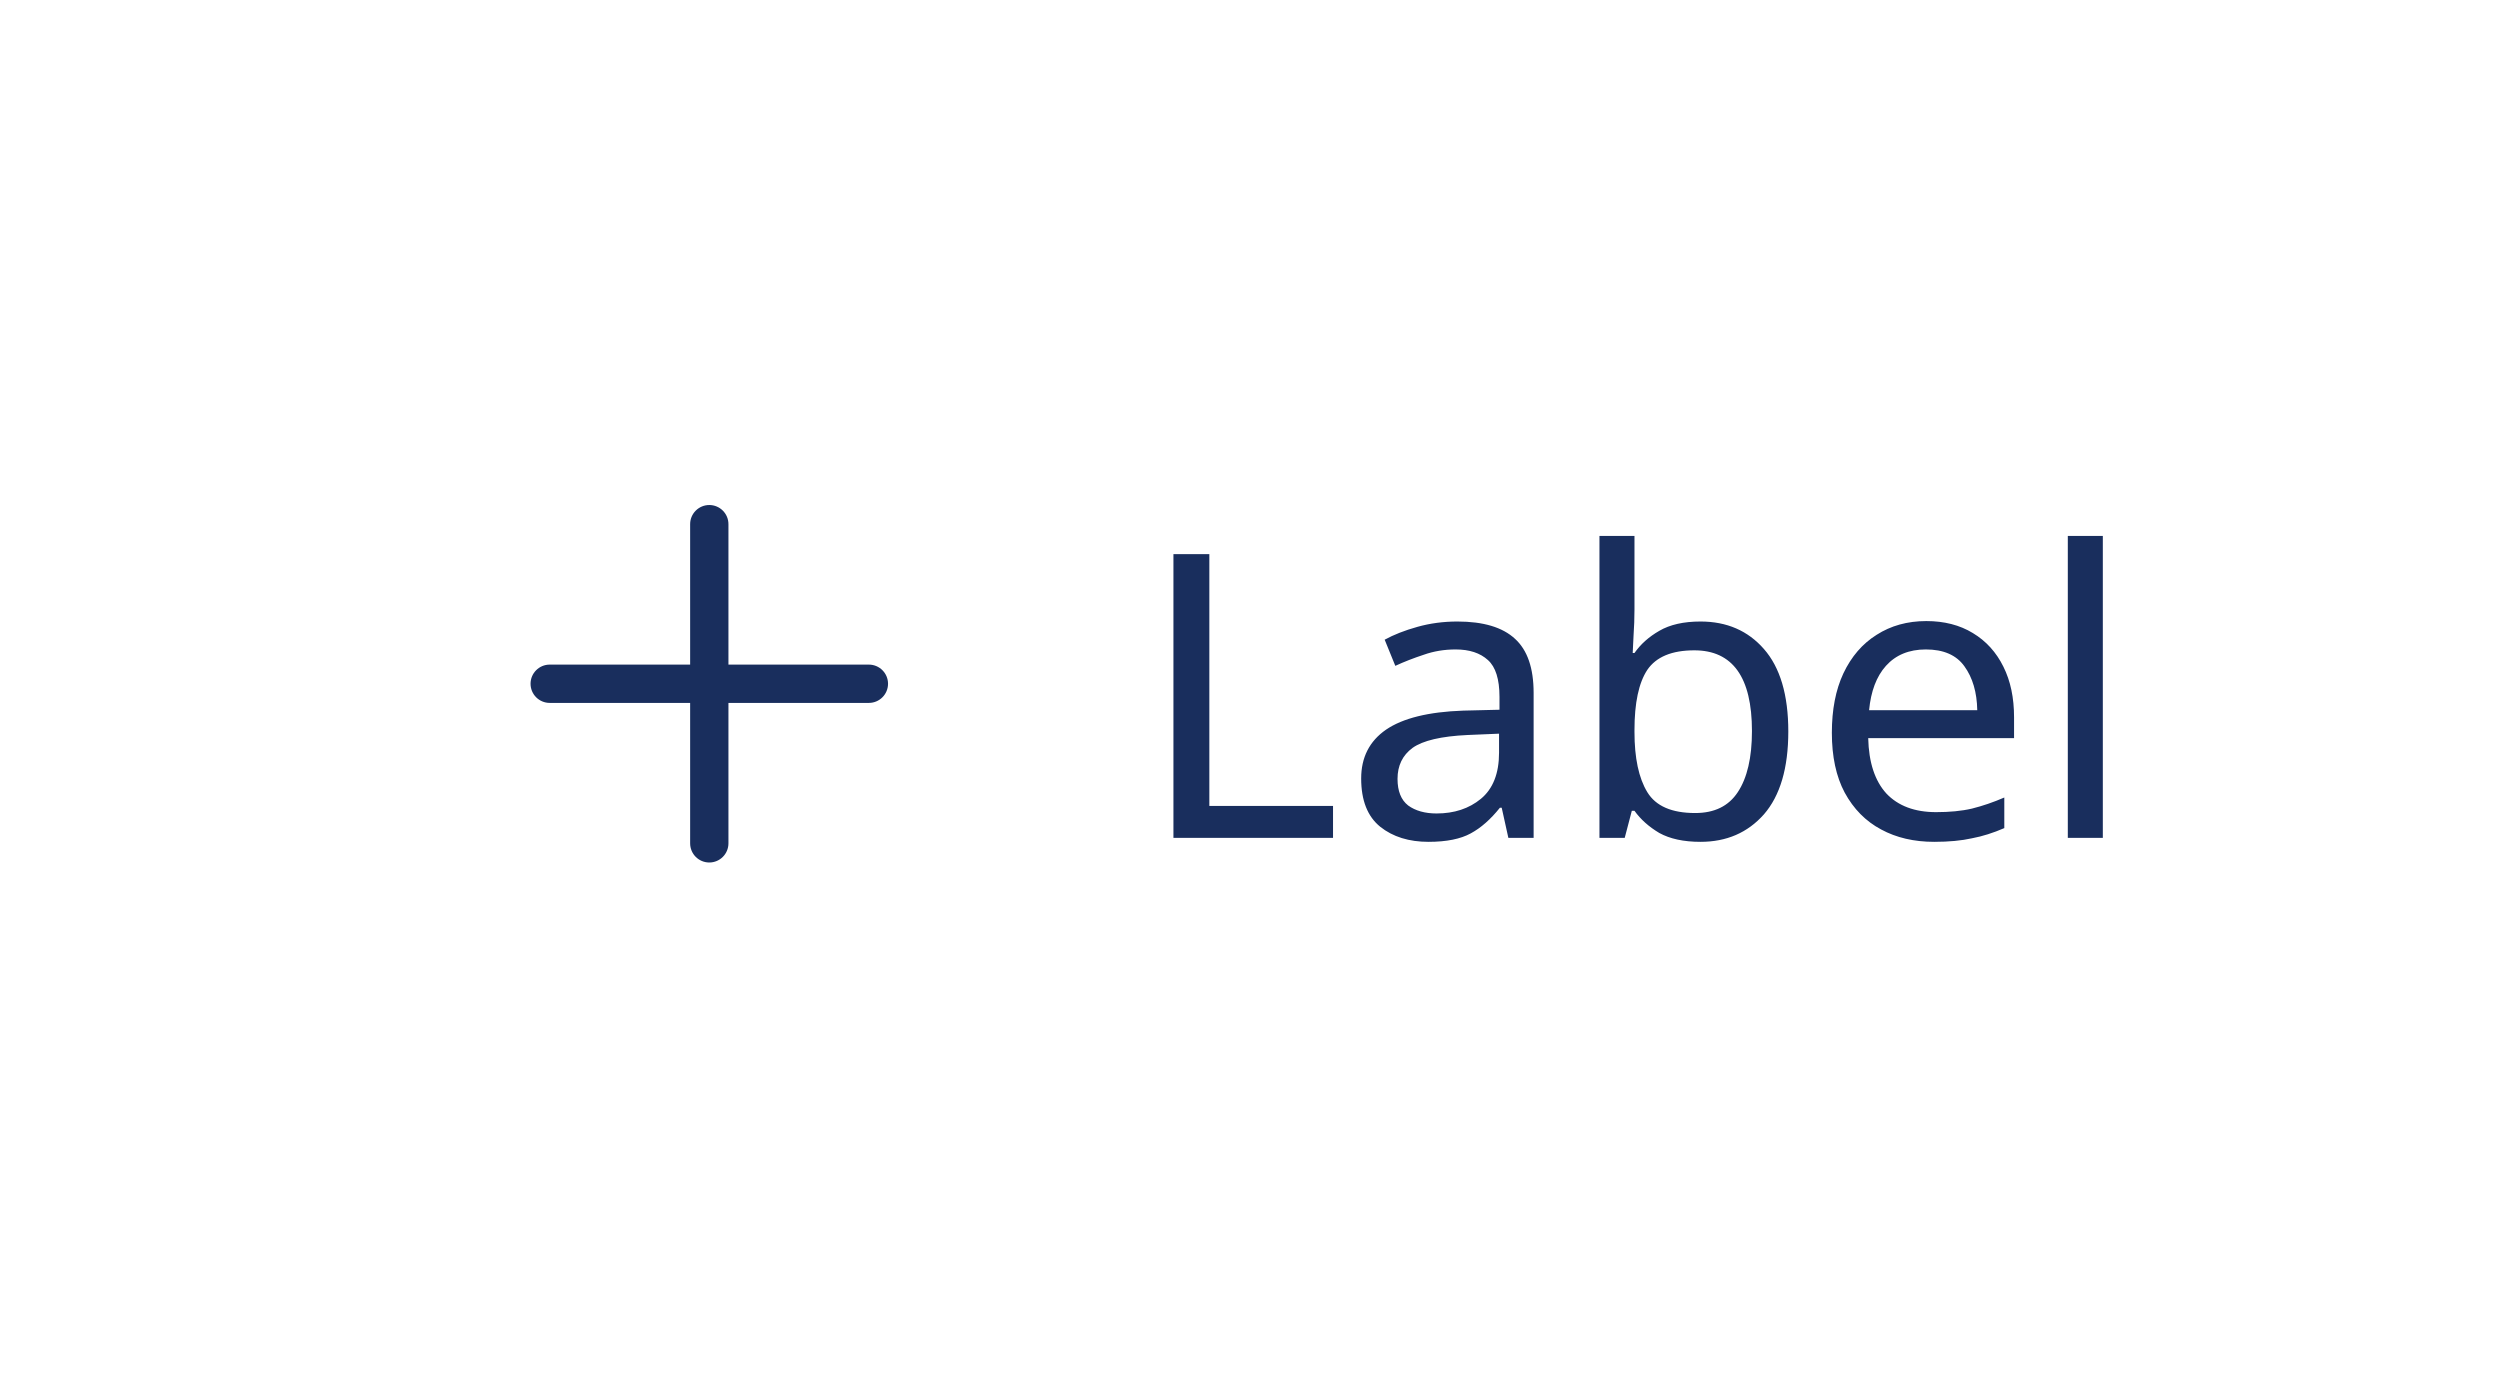
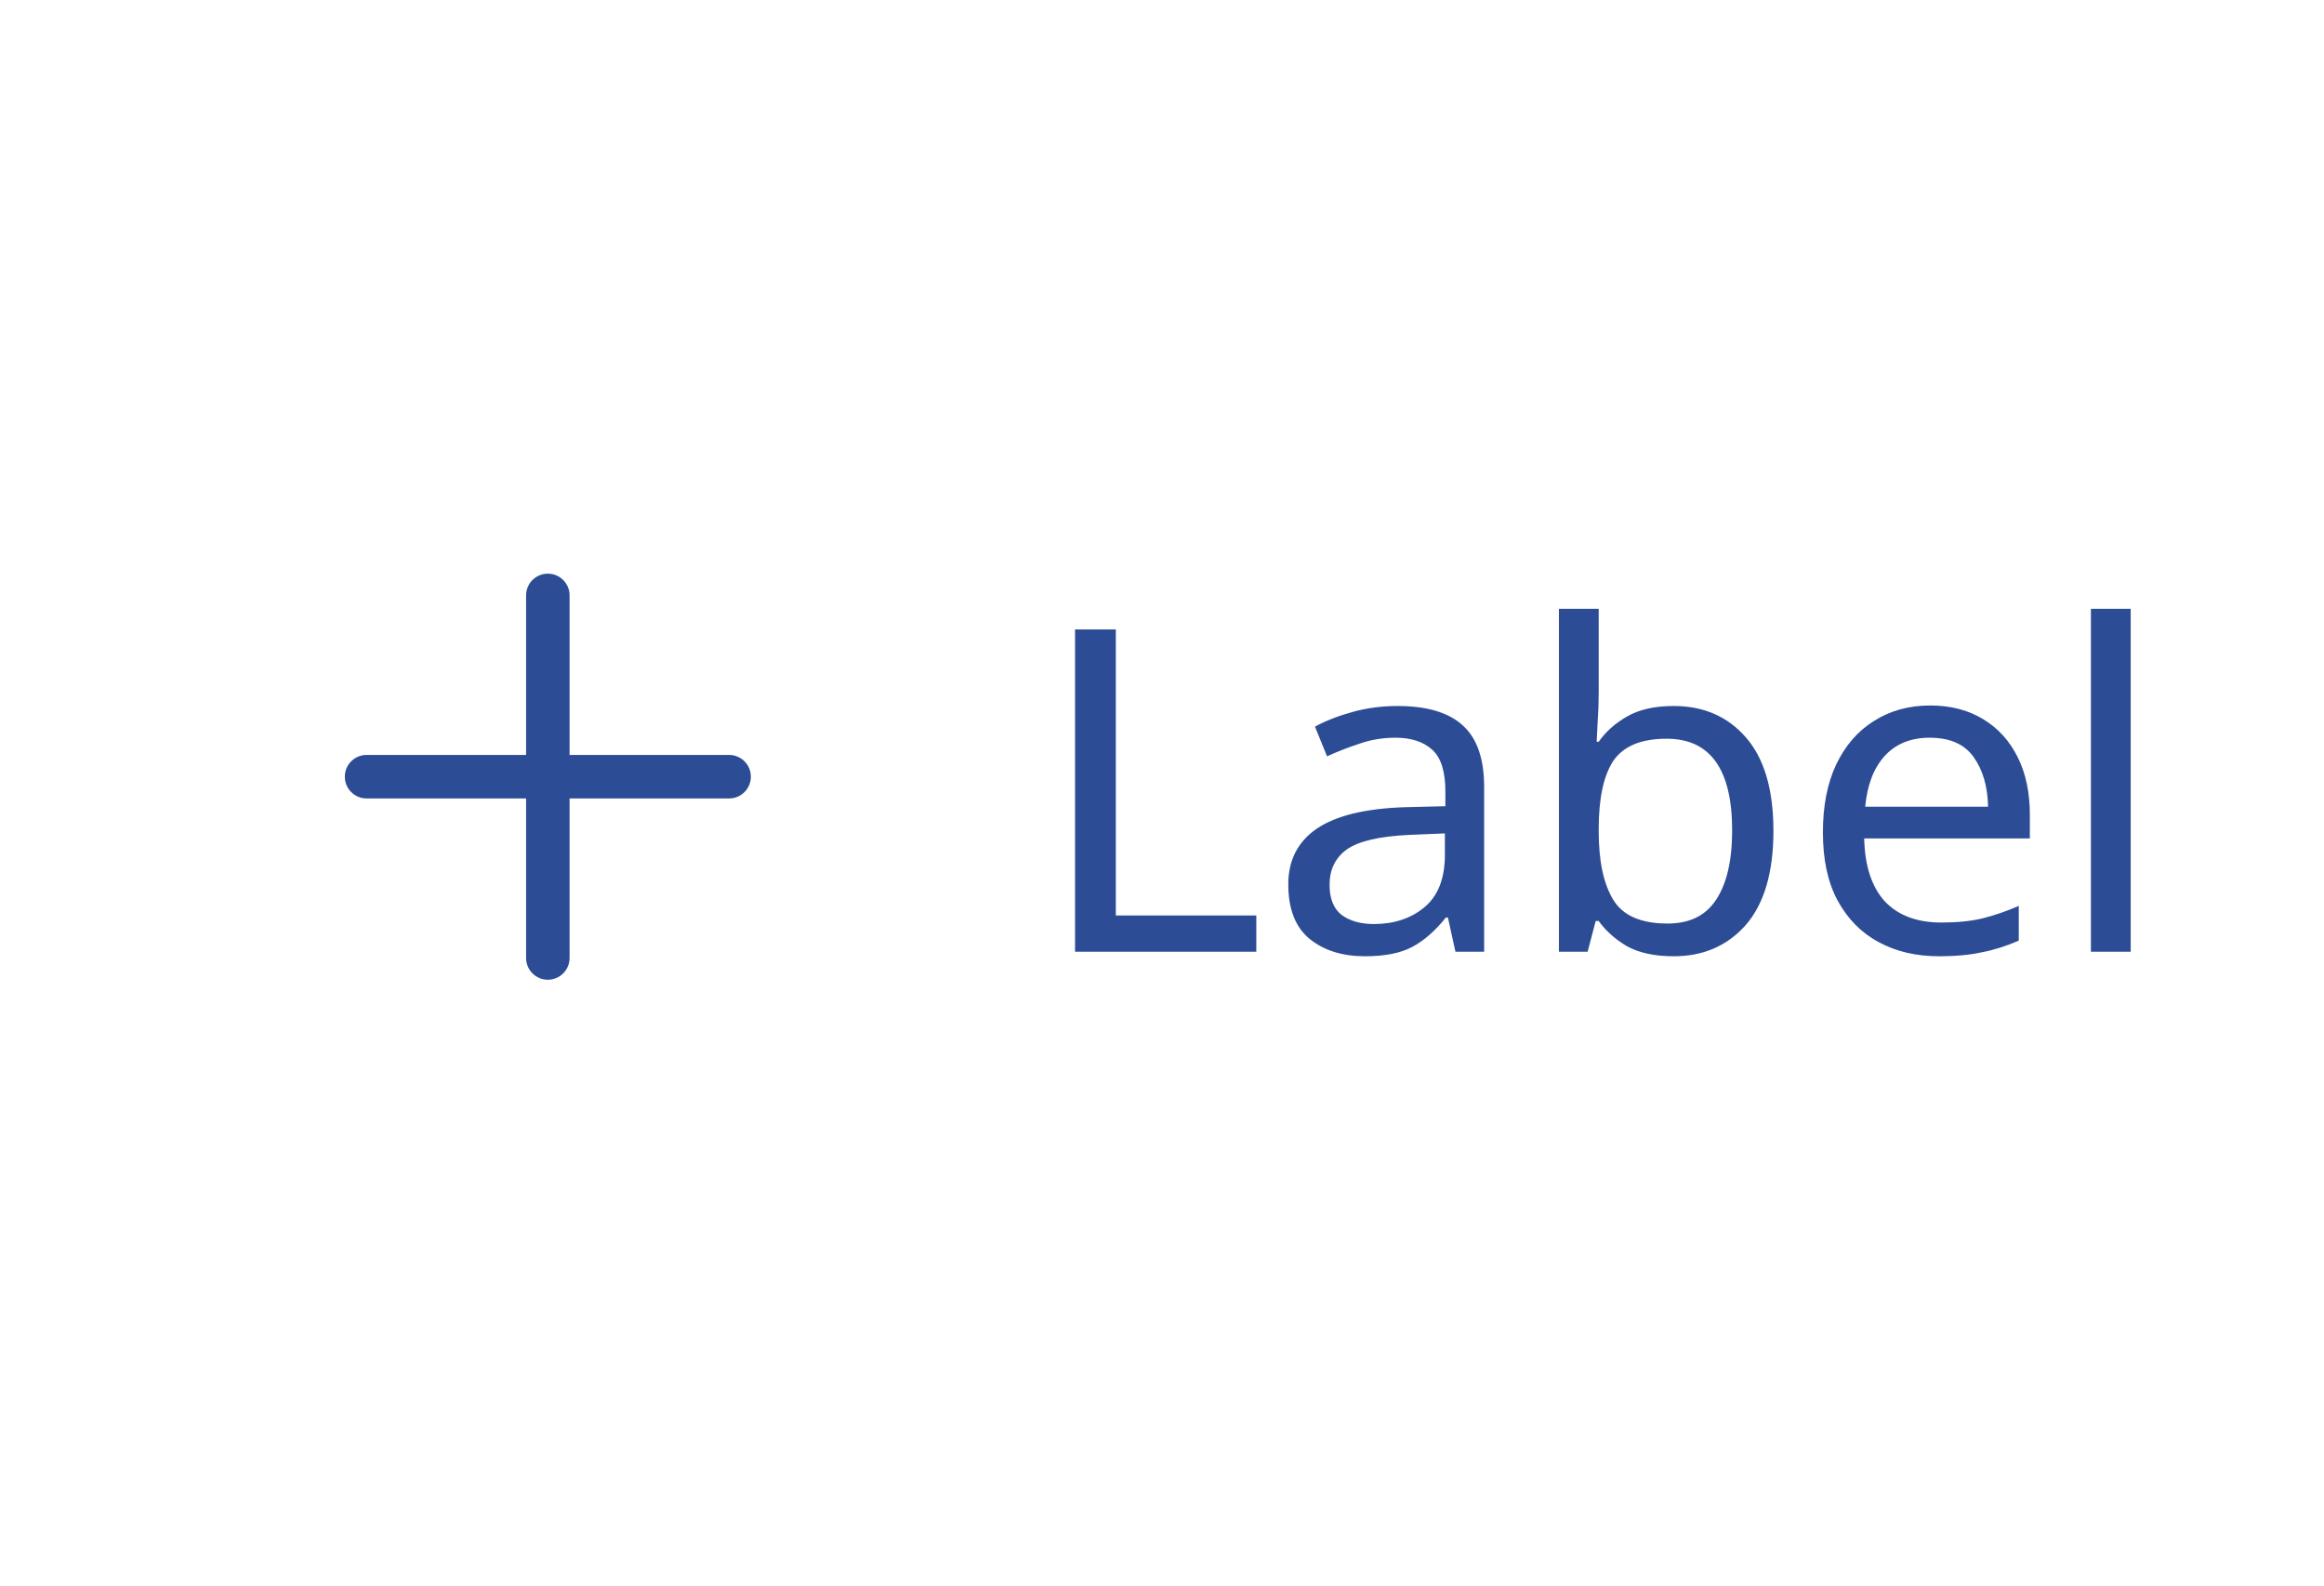
- <svg xmlns="http://www.w3.org/2000/svg" width="88.116" height="49.2" viewBox="0 0 88.116 49.2">
-   <rect data-part="container" data-tokens="gap=spacing-400" x="8" y="8" width="72.116" height="33.2" rx="0" fill="none" />
-   <rect data-part="tab-item" data-tokens="cornerRadius=corner-radius-0" x="8" y="8" width="72.116" height="33.2" rx="0" fill="none" />
-   <rect data-part="row" data-tokens="paddingInlineStart=spacing-100;paddingInlineEnd=spacing-100;paddingBlockStart=base-padding-vertical-medium;paddingBlockEnd=list-item-padding-vertical-spacious;gap=base-gap-medium" x="8" y="8" width="72.116" height="33.2" rx="0" fill="none" />
-   <g data-part="icon" data-tokens="width=workflow-icon-medium;height=workflow-icon-medium;color=neutral-content-color-default">
-     <rect x="16" y="15.1" width="18" height="18" fill="none" />
-     <g transform="translate(16 15.1) scale(0.9)">
-       <path d="m16.25,9.25h-5.5V3.75c0-.414-.336-.75-.75-.75s-.75.336-.75.75v5.5H3.75c-.414,0-.75.336-.75.75s.336.75.75.75h5.5v5.5c0,.414.336.75.75.75s.75-.336.75-.75v-5.5h5.5c.414,0,.75-.336.75-.75s-.336-.75-.75-.75Z" fill="rgb(25, 46, 93)" />
+ <svg xmlns="http://www.w3.org/2000/svg" width="72.116" height="49.2" viewBox="0 0 72.116 49.2">
+   <rect data-part="container" data-tokens="gap=spacing-400" x="8" y="8" width="56.116" height="33.2" rx="0" fill="none" />
+   <rect data-part="tab-item" data-tokens="cornerRadius=corner-radius-0" x="8" y="8" width="56.116" height="33.2" rx="0" fill="none" />
+   <rect data-part="row" data-tokens="paddingBlockStart=base-padding-vertical-medium;paddingBlockEnd=list-item-padding-vertical-spacious;gap=base-gap-medium" x="8" y="8" width="56.116" height="33.2" rx="0" fill="none" />
+   <g data-part="icon" data-tokens="width=workflow-icon-medium;height=workflow-icon-medium;color=neutral-subdued-content-color-default">
+     <rect x="8" y="15.1" width="18" height="18" fill="none" />
+     <g transform="translate(8 15.1) scale(0.9)">
+       <path d="m16.25,9.25h-5.5V3.75c0-.414-.336-.75-.75-.75s-.75.336-.75.75v5.5H3.75c-.414,0-.75.336-.75.75s.336.75.75.75h5.5v5.5c0,.414.336.75.75.75s.75-.336.75-.75v-5.5h5.5c.414,0,.75-.336.75-.75s-.336-.75-.75-.75Z" fill="rgb(44, 77, 149)" />
    </g>
  </g>
-   <text data-part="label" data-tokens="color=neutral-content-color-default;fontSize=font-size-100;fontWeight=regular-font-weight;fontFamily=default-font-family;lineHeight=line-height-100" x="40" y="24.1" font-family="'Adobe Clean Spectrum VF', 'Adobe Clean Spectrum VF', adobe-clean-spectrum-vf, 'Adobe Clean', 'Source Sans 3', sans-serif" font-size="14" font-weight="400" dominant-baseline="central" fill="rgb(25, 46, 93)">Label</text>
+   <text data-part="label" data-tokens="color=neutral-subdued-content-color-default;fontSize=font-size-100;fontWeight=regular-font-weight;fontFamily=default-font-family;lineHeight=line-height-100" x="32" y="24.1" font-family="'Adobe Clean Spectrum VF', 'Adobe Clean Spectrum VF', adobe-clean-spectrum-vf, 'Adobe Clean', 'Source Sans 3', sans-serif" font-size="14" font-weight="400" dominant-baseline="central" fill="rgb(44, 77, 149)">Label</text>
</svg>
